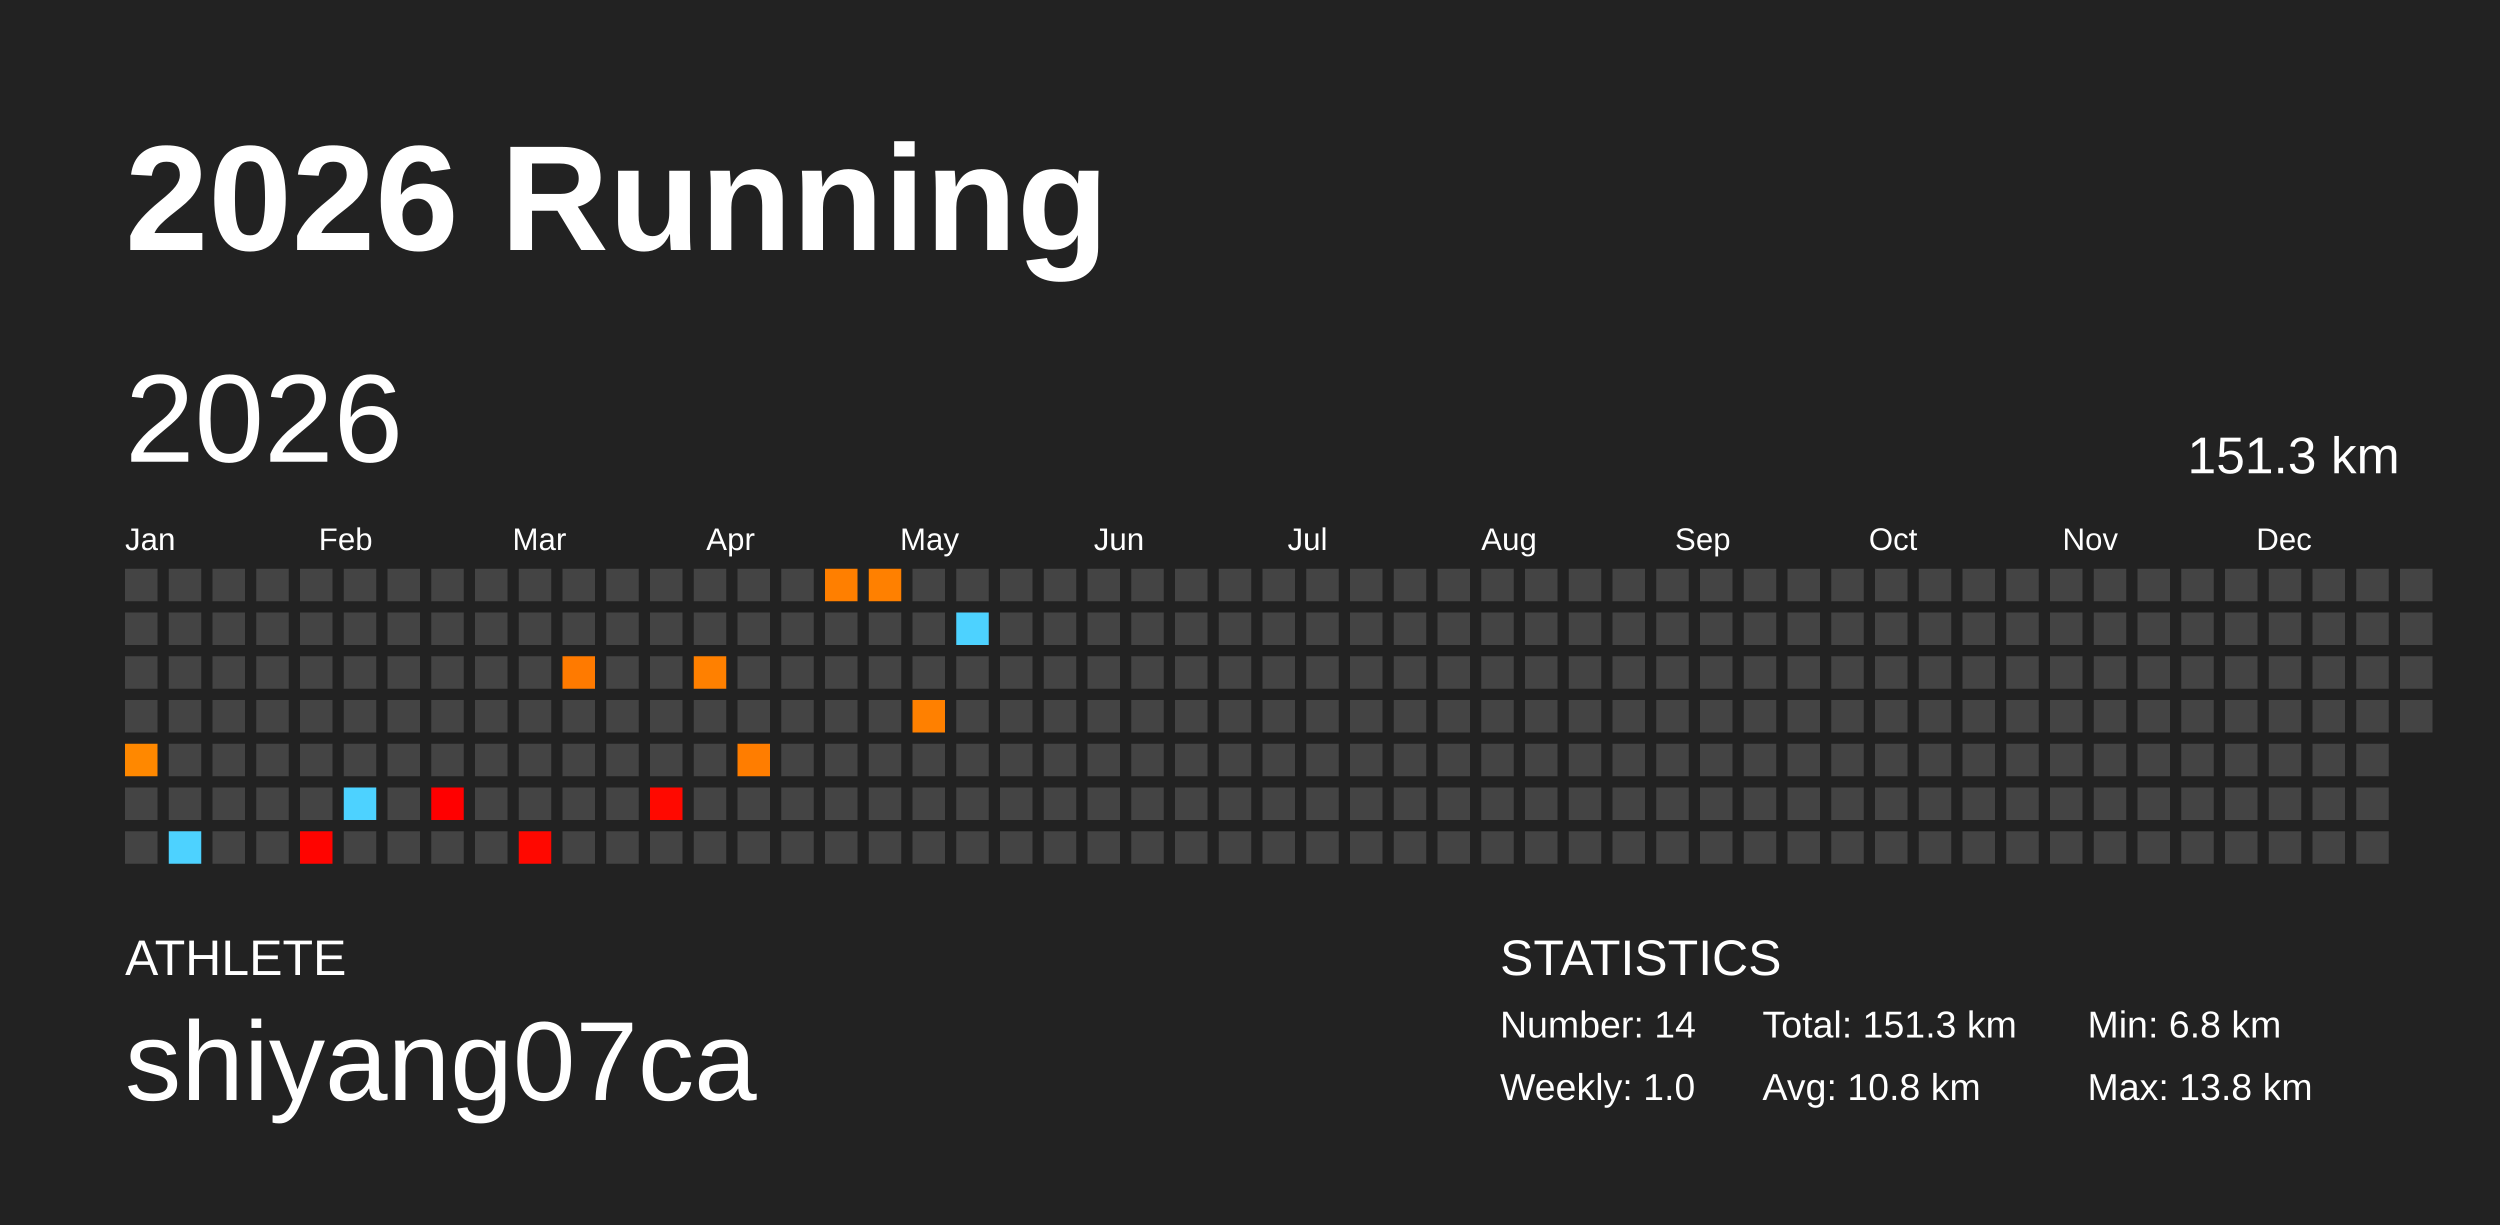
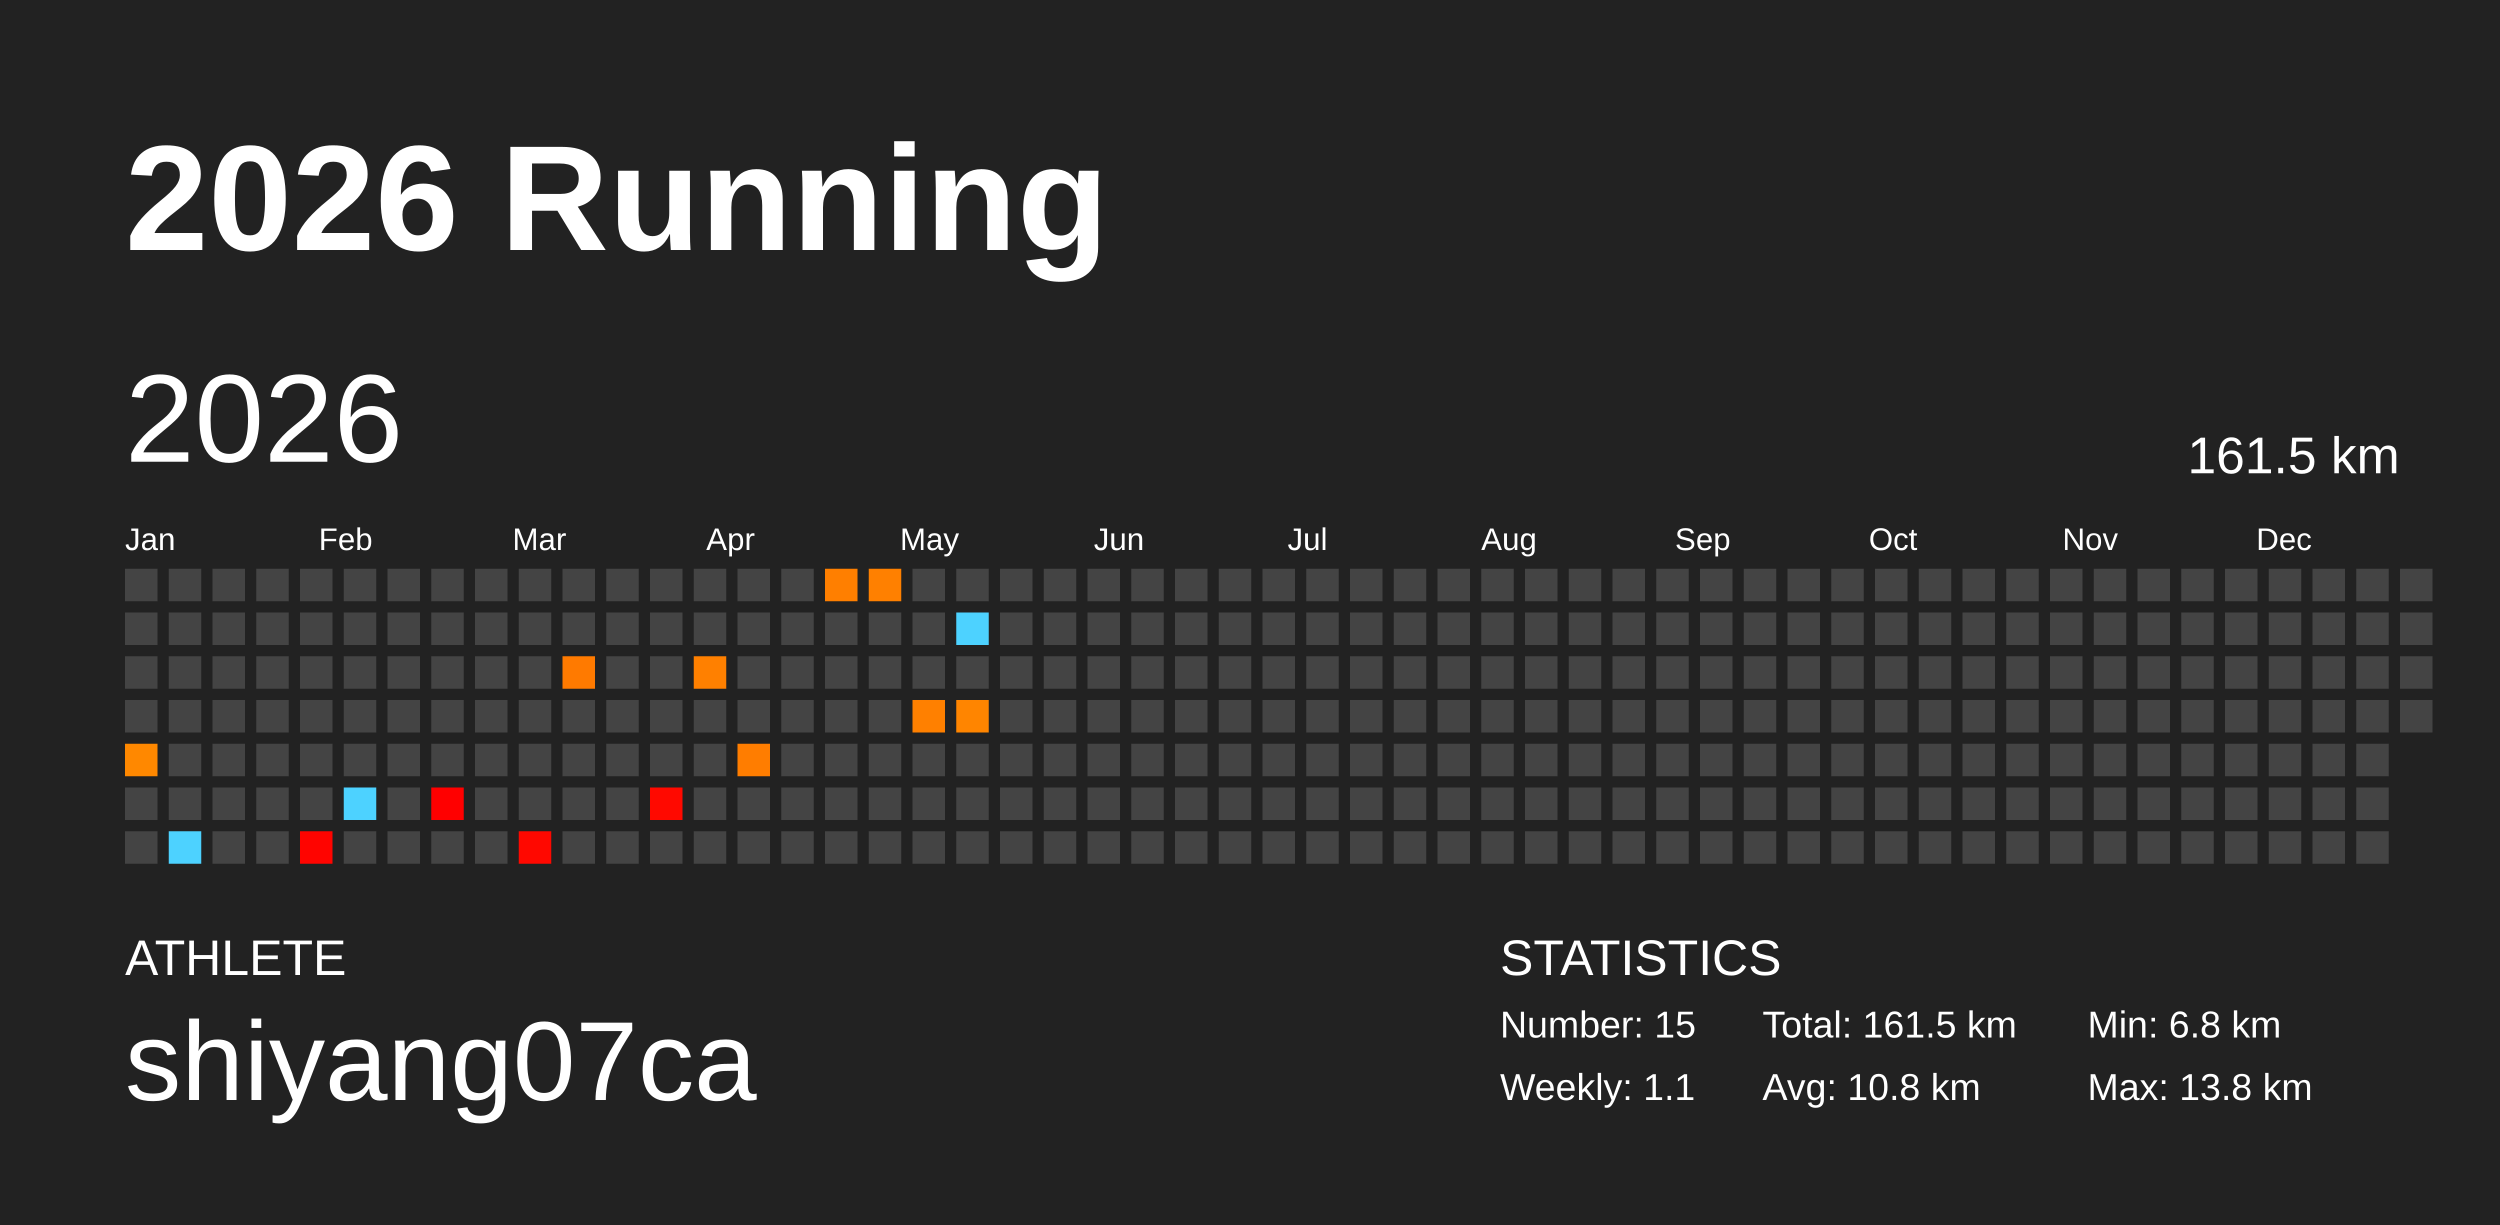
<svg xmlns="http://www.w3.org/2000/svg" baseProfile="full" height="98mm" version="1.1" viewBox="0,0,200,98" width="200mm">
  <defs />
  <rect fill="#222222" height="98" width="200" x="0" y="0" />
  <text fill="#FFFFFF" style="font-size:12px; font-family:Arial; font-weight:bold;" x="10" y="20">2026 Running</text>
  <text fill="#FFFFFF" style="font-size:4px; font-family:Arial" x="10" y="78">ATHLETE</text>
  <text fill="#FFFFFF" style="font-size:9px; font-family:Arial" x="10" y="88">shiyang07ca</text>
  <text fill="#FFFFFF" style="font-size:4px; font-family:Arial" x="120" y="78">STATISTICS</text>
-   <text fill="#FFFFFF" style="font-size:3px; font-family:Arial" x="120" y="83">Number: 14</text>
-   <text fill="#FFFFFF" style="font-size:3px; font-family:Arial" x="120" y="88">Weekly: 1.0</text>
-   <text fill="#FFFFFF" style="font-size:3px; font-family:Arial" x="141" y="83">Total: 151.3 km</text>
+   <text fill="#FFFFFF" style="font-size:3px; font-family:Arial" x="120" y="83">Number: 15</text>
+   <text fill="#FFFFFF" style="font-size:3px; font-family:Arial" x="120" y="88">Weekly: 1.1</text>
+   <text fill="#FFFFFF" style="font-size:3px; font-family:Arial" x="141" y="83">Total: 161.5 km</text>
  <text fill="#FFFFFF" style="font-size:3px; font-family:Arial" x="141" y="88">Avg: 10.8 km</text>
  <text fill="#FFFFFF" style="font-size:3px; font-family:Arial" x="167" y="83">Min: 6.8 km</text>
  <text fill="#FFFFFF" style="font-size:3px; font-family:Arial" x="167" y="88">Max: 13.8 km</text>
  <text dominant-baseline="hanging" fill="#FFFFFF" style="font-size:10.0px; font-family:Arial;" x="10" y="30">2026</text>
-   <text dominant-baseline="hanging" fill="#FFFFFF" style="font-size:4.125px; font-family:Arial;" x="175" y="35">151.3 km</text>
+   <text dominant-baseline="hanging" fill="#FFFFFF" style="font-size:4.125px; font-family:Arial;" x="175" y="35">161.5 km</text>
  <text fill="#FFFFFF" style="font-size:2.5px; font-family:Arial" x="10.0" y="44">Jan</text>
  <text fill="#FFFFFF" style="font-size:2.5px; font-family:Arial" x="25.5" y="44">Feb</text>
  <text fill="#FFFFFF" style="font-size:2.5px; font-family:Arial" x="41.0" y="44">Mar</text>
  <text fill="#FFFFFF" style="font-size:2.5px; font-family:Arial" x="56.5" y="44">Apr</text>
  <text fill="#FFFFFF" style="font-size:2.5px; font-family:Arial" x="72.0" y="44">May</text>
  <text fill="#FFFFFF" style="font-size:2.5px; font-family:Arial" x="87.5" y="44">Jun</text>
  <text fill="#FFFFFF" style="font-size:2.5px; font-family:Arial" x="103.0" y="44">Jul</text>
  <text fill="#FFFFFF" style="font-size:2.5px; font-family:Arial" x="118.5" y="44">Aug</text>
  <text fill="#FFFFFF" style="font-size:2.5px; font-family:Arial" x="134.0" y="44">Sep</text>
  <text fill="#FFFFFF" style="font-size:2.5px; font-family:Arial" x="149.5" y="44">Oct</text>
  <text fill="#FFFFFF" style="font-size:2.5px; font-family:Arial" x="165.0" y="44">Nov</text>
  <text fill="#FFFFFF" style="font-size:2.5px; font-family:Arial" x="180.5" y="44">Dec</text>
  <rect fill="#444444" height="2.6" width="2.6" x="10.0" y="45.5" />
  <rect fill="#444444" height="2.6" width="2.6" x="10.0" y="49.0" />
  <rect fill="#444444" height="2.6" width="2.6" x="10.0" y="52.5" />
  <rect fill="#444444" height="2.6" width="2.6" x="10.0" y="56.0" />
  <rect fill="#ff8800" height="2.6" width="2.6" x="10.0" y="59.5" />
  <rect fill="#444444" height="2.6" width="2.6" x="10.0" y="63.0" />
  <rect fill="#444444" height="2.6" width="2.6" x="10.0" y="66.5" />
  <rect fill="#444444" height="2.6" width="2.6" x="13.5" y="45.5" />
  <rect fill="#444444" height="2.6" width="2.6" x="13.5" y="49.0" />
  <rect fill="#444444" height="2.6" width="2.6" x="13.5" y="52.5" />
  <rect fill="#444444" height="2.6" width="2.6" x="13.5" y="56.0" />
  <rect fill="#444444" height="2.6" width="2.6" x="13.5" y="59.5" />
  <rect fill="#444444" height="2.6" width="2.6" x="13.5" y="63.0" />
  <rect fill="#4dd2ff" height="2.6" width="2.6" x="13.5" y="66.5" />
  <rect fill="#444444" height="2.6" width="2.6" x="17.0" y="45.5" />
  <rect fill="#444444" height="2.6" width="2.6" x="17.0" y="49.0" />
  <rect fill="#444444" height="2.6" width="2.6" x="17.0" y="52.5" />
  <rect fill="#444444" height="2.6" width="2.6" x="17.0" y="56.0" />
  <rect fill="#444444" height="2.6" width="2.6" x="17.0" y="59.5" />
  <rect fill="#444444" height="2.6" width="2.6" x="17.0" y="63.0" />
  <rect fill="#444444" height="2.6" width="2.6" x="17.0" y="66.5" />
  <rect fill="#444444" height="2.6" width="2.6" x="20.5" y="45.5" />
  <rect fill="#444444" height="2.6" width="2.6" x="20.5" y="49.0" />
  <rect fill="#444444" height="2.6" width="2.6" x="20.5" y="52.5" />
  <rect fill="#444444" height="2.6" width="2.6" x="20.5" y="56.0" />
  <rect fill="#444444" height="2.6" width="2.6" x="20.5" y="59.5" />
  <rect fill="#444444" height="2.6" width="2.6" x="20.5" y="63.0" />
  <rect fill="#444444" height="2.6" width="2.6" x="20.5" y="66.5" />
  <rect fill="#444444" height="2.6" width="2.6" x="24.0" y="45.5" />
  <rect fill="#444444" height="2.6" width="2.6" x="24.0" y="49.0" />
  <rect fill="#444444" height="2.6" width="2.6" x="24.0" y="52.5" />
  <rect fill="#444444" height="2.6" width="2.6" x="24.0" y="56.0" />
  <rect fill="#444444" height="2.6" width="2.6" x="24.0" y="59.5" />
  <rect fill="#444444" height="2.6" width="2.6" x="24.0" y="63.0" />
  <rect fill="#ff0400" height="2.6" width="2.6" x="24.0" y="66.5" />
  <rect fill="#444444" height="2.6" width="2.6" x="27.5" y="45.5" />
  <rect fill="#444444" height="2.6" width="2.6" x="27.5" y="49.0" />
  <rect fill="#444444" height="2.6" width="2.6" x="27.5" y="52.5" />
  <rect fill="#444444" height="2.6" width="2.6" x="27.5" y="56.0" />
  <rect fill="#444444" height="2.6" width="2.6" x="27.5" y="59.5" />
  <rect fill="#4dd2ff" height="2.6" width="2.6" x="27.5" y="63.0" />
  <rect fill="#444444" height="2.6" width="2.6" x="27.5" y="66.5" />
  <rect fill="#444444" height="2.6" width="2.6" x="31.0" y="45.5" />
  <rect fill="#444444" height="2.6" width="2.6" x="31.0" y="49.0" />
  <rect fill="#444444" height="2.6" width="2.6" x="31.0" y="52.5" />
  <rect fill="#444444" height="2.6" width="2.6" x="31.0" y="56.0" />
  <rect fill="#444444" height="2.6" width="2.6" x="31.0" y="59.5" />
  <rect fill="#444444" height="2.6" width="2.6" x="31.0" y="63.0" />
  <rect fill="#444444" height="2.6" width="2.6" x="31.0" y="66.5" />
  <rect fill="#444444" height="2.6" width="2.6" x="34.5" y="45.5" />
  <rect fill="#444444" height="2.6" width="2.6" x="34.5" y="49.0" />
  <rect fill="#444444" height="2.6" width="2.6" x="34.5" y="52.5" />
  <rect fill="#444444" height="2.6" width="2.6" x="34.5" y="56.0" />
  <rect fill="#444444" height="2.6" width="2.6" x="34.5" y="59.5" />
  <rect fill="#ff0000" height="2.6" width="2.6" x="34.5" y="63.0" />
  <rect fill="#444444" height="2.6" width="2.6" x="34.5" y="66.5" />
  <rect fill="#444444" height="2.6" width="2.6" x="38.0" y="45.5" />
  <rect fill="#444444" height="2.6" width="2.6" x="38.0" y="49.0" />
  <rect fill="#444444" height="2.6" width="2.6" x="38.0" y="52.5" />
  <rect fill="#444444" height="2.6" width="2.6" x="38.0" y="56.0" />
  <rect fill="#444444" height="2.6" width="2.6" x="38.0" y="59.5" />
  <rect fill="#444444" height="2.6" width="2.6" x="38.0" y="63.0" />
  <rect fill="#444444" height="2.6" width="2.6" x="38.0" y="66.5" />
  <rect fill="#444444" height="2.6" width="2.6" x="41.5" y="45.5" />
  <rect fill="#444444" height="2.6" width="2.6" x="41.5" y="49.0" />
  <rect fill="#444444" height="2.6" width="2.6" x="41.5" y="52.5" />
  <rect fill="#444444" height="2.6" width="2.6" x="41.5" y="56.0" />
  <rect fill="#444444" height="2.6" width="2.6" x="41.5" y="59.5" />
  <rect fill="#444444" height="2.6" width="2.6" x="41.5" y="63.0" />
  <rect fill="#ff0800" height="2.6" width="2.6" x="41.5" y="66.5" />
  <rect fill="#444444" height="2.6" width="2.6" x="45.0" y="45.5" />
  <rect fill="#444444" height="2.6" width="2.6" x="45.0" y="49.0" />
  <rect fill="#ff7a00" height="2.6" width="2.6" x="45.0" y="52.5" />
  <rect fill="#444444" height="2.6" width="2.6" x="45.0" y="56.0" />
  <rect fill="#444444" height="2.6" width="2.6" x="45.0" y="59.5" />
  <rect fill="#444444" height="2.6" width="2.6" x="45.0" y="63.0" />
  <rect fill="#444444" height="2.6" width="2.6" x="45.0" y="66.5" />
  <rect fill="#444444" height="2.6" width="2.6" x="48.5" y="45.5" />
  <rect fill="#444444" height="2.6" width="2.6" x="48.5" y="49.0" />
  <rect fill="#444444" height="2.6" width="2.6" x="48.5" y="52.5" />
  <rect fill="#444444" height="2.6" width="2.6" x="48.5" y="56.0" />
  <rect fill="#444444" height="2.6" width="2.6" x="48.5" y="59.5" />
  <rect fill="#444444" height="2.6" width="2.6" x="48.5" y="63.0" />
  <rect fill="#444444" height="2.6" width="2.6" x="48.5" y="66.5" />
  <rect fill="#444444" height="2.6" width="2.6" x="52.0" y="45.5" />
  <rect fill="#444444" height="2.6" width="2.6" x="52.0" y="49.0" />
  <rect fill="#444444" height="2.6" width="2.6" x="52.0" y="52.5" />
  <rect fill="#444444" height="2.6" width="2.6" x="52.0" y="56.0" />
  <rect fill="#444444" height="2.6" width="2.6" x="52.0" y="59.5" />
  <rect fill="#ff0900" height="2.6" width="2.6" x="52.0" y="63.0" />
  <rect fill="#444444" height="2.6" width="2.6" x="52.0" y="66.5" />
  <rect fill="#444444" height="2.6" width="2.6" x="55.5" y="45.5" />
  <rect fill="#444444" height="2.6" width="2.6" x="55.5" y="49.0" />
  <rect fill="#ff8000" height="2.6" width="2.6" x="55.5" y="52.5" />
  <rect fill="#444444" height="2.6" width="2.6" x="55.5" y="56.0" />
  <rect fill="#444444" height="2.6" width="2.6" x="55.5" y="59.5" />
  <rect fill="#444444" height="2.6" width="2.6" x="55.5" y="63.0" />
  <rect fill="#444444" height="2.6" width="2.6" x="55.5" y="66.5" />
  <rect fill="#444444" height="2.6" width="2.6" x="59.0" y="45.5" />
  <rect fill="#444444" height="2.6" width="2.6" x="59.0" y="49.0" />
  <rect fill="#444444" height="2.6" width="2.6" x="59.0" y="52.5" />
  <rect fill="#444444" height="2.6" width="2.6" x="59.0" y="56.0" />
  <rect fill="#ff7d00" height="2.6" width="2.6" x="59.0" y="59.5" />
  <rect fill="#444444" height="2.6" width="2.6" x="59.0" y="63.0" />
  <rect fill="#444444" height="2.6" width="2.6" x="59.0" y="66.5" />
  <rect fill="#444444" height="2.6" width="2.6" x="62.5" y="45.5" />
  <rect fill="#444444" height="2.6" width="2.6" x="62.5" y="49.0" />
  <rect fill="#444444" height="2.6" width="2.6" x="62.5" y="52.5" />
  <rect fill="#444444" height="2.6" width="2.6" x="62.5" y="56.0" />
  <rect fill="#444444" height="2.6" width="2.6" x="62.5" y="59.5" />
  <rect fill="#444444" height="2.6" width="2.6" x="62.5" y="63.0" />
  <rect fill="#444444" height="2.6" width="2.6" x="62.5" y="66.5" />
  <rect fill="#ff7f00" height="2.6" width="2.6" x="66.0" y="45.5" />
  <rect fill="#444444" height="2.6" width="2.6" x="66.0" y="49.0" />
  <rect fill="#444444" height="2.6" width="2.6" x="66.0" y="52.5" />
  <rect fill="#444444" height="2.6" width="2.6" x="66.0" y="56.0" />
  <rect fill="#444444" height="2.6" width="2.6" x="66.0" y="59.5" />
  <rect fill="#444444" height="2.6" width="2.6" x="66.0" y="63.0" />
  <rect fill="#444444" height="2.6" width="2.6" x="66.0" y="66.5" />
  <rect fill="#ff8000" height="2.6" width="2.6" x="69.5" y="45.5" />
  <rect fill="#444444" height="2.6" width="2.6" x="69.5" y="49.0" />
  <rect fill="#444444" height="2.6" width="2.6" x="69.5" y="52.5" />
  <rect fill="#444444" height="2.6" width="2.6" x="69.5" y="56.0" />
  <rect fill="#444444" height="2.6" width="2.6" x="69.5" y="59.5" />
  <rect fill="#444444" height="2.6" width="2.6" x="69.5" y="63.0" />
  <rect fill="#444444" height="2.6" width="2.6" x="69.5" y="66.5" />
  <rect fill="#444444" height="2.6" width="2.6" x="73.0" y="45.5" />
  <rect fill="#444444" height="2.6" width="2.6" x="73.0" y="49.0" />
  <rect fill="#444444" height="2.6" width="2.6" x="73.0" y="52.5" />
  <rect fill="#ff8000" height="2.6" width="2.6" x="73.0" y="56.0" />
  <rect fill="#444444" height="2.6" width="2.6" x="73.0" y="59.5" />
  <rect fill="#444444" height="2.6" width="2.6" x="73.0" y="63.0" />
  <rect fill="#444444" height="2.6" width="2.6" x="73.0" y="66.5" />
  <rect fill="#444444" height="2.6" width="2.6" x="76.5" y="45.5" />
  <rect fill="#4dd2ff" height="2.6" width="2.6" x="76.5" y="49.0" />
  <rect fill="#444444" height="2.6" width="2.6" x="76.5" y="52.5" />
-   <rect fill="#444444" height="2.6" width="2.6" x="76.5" y="56.0" />
+   <rect fill="#ff8500" height="2.6" width="2.6" x="76.5" y="56.0" />
  <rect fill="#444444" height="2.6" width="2.6" x="76.5" y="59.5" />
  <rect fill="#444444" height="2.6" width="2.6" x="76.5" y="63.0" />
  <rect fill="#444444" height="2.6" width="2.6" x="76.5" y="66.5" />
  <rect fill="#444444" height="2.6" width="2.6" x="80.0" y="45.5" />
  <rect fill="#444444" height="2.6" width="2.6" x="80.0" y="49.0" />
  <rect fill="#444444" height="2.6" width="2.6" x="80.0" y="52.5" />
  <rect fill="#444444" height="2.6" width="2.6" x="80.0" y="56.0" />
  <rect fill="#444444" height="2.6" width="2.6" x="80.0" y="59.5" />
  <rect fill="#444444" height="2.6" width="2.6" x="80.0" y="63.0" />
  <rect fill="#444444" height="2.6" width="2.6" x="80.0" y="66.5" />
  <rect fill="#444444" height="2.6" width="2.6" x="83.5" y="45.5" />
  <rect fill="#444444" height="2.6" width="2.6" x="83.5" y="49.0" />
  <rect fill="#444444" height="2.6" width="2.6" x="83.5" y="52.5" />
  <rect fill="#444444" height="2.6" width="2.6" x="83.5" y="56.0" />
  <rect fill="#444444" height="2.6" width="2.6" x="83.5" y="59.5" />
  <rect fill="#444444" height="2.6" width="2.6" x="83.5" y="63.0" />
  <rect fill="#444444" height="2.6" width="2.6" x="83.5" y="66.5" />
  <rect fill="#444444" height="2.6" width="2.6" x="87.0" y="45.5" />
  <rect fill="#444444" height="2.6" width="2.6" x="87.0" y="49.0" />
  <rect fill="#444444" height="2.6" width="2.6" x="87.0" y="52.5" />
  <rect fill="#444444" height="2.6" width="2.6" x="87.0" y="56.0" />
  <rect fill="#444444" height="2.6" width="2.6" x="87.0" y="59.5" />
  <rect fill="#444444" height="2.6" width="2.6" x="87.0" y="63.0" />
  <rect fill="#444444" height="2.6" width="2.6" x="87.0" y="66.5" />
  <rect fill="#444444" height="2.6" width="2.6" x="90.5" y="45.5" />
  <rect fill="#444444" height="2.6" width="2.6" x="90.5" y="49.0" />
  <rect fill="#444444" height="2.6" width="2.6" x="90.5" y="52.5" />
  <rect fill="#444444" height="2.6" width="2.6" x="90.5" y="56.0" />
  <rect fill="#444444" height="2.6" width="2.6" x="90.5" y="59.5" />
  <rect fill="#444444" height="2.6" width="2.6" x="90.5" y="63.0" />
  <rect fill="#444444" height="2.6" width="2.6" x="90.5" y="66.5" />
  <rect fill="#444444" height="2.6" width="2.6" x="94.0" y="45.5" />
  <rect fill="#444444" height="2.6" width="2.6" x="94.0" y="49.0" />
  <rect fill="#444444" height="2.6" width="2.6" x="94.0" y="52.5" />
  <rect fill="#444444" height="2.6" width="2.6" x="94.0" y="56.0" />
  <rect fill="#444444" height="2.6" width="2.6" x="94.0" y="59.5" />
  <rect fill="#444444" height="2.6" width="2.6" x="94.0" y="63.0" />
  <rect fill="#444444" height="2.6" width="2.6" x="94.0" y="66.5" />
  <rect fill="#444444" height="2.6" width="2.6" x="97.5" y="45.5" />
  <rect fill="#444444" height="2.6" width="2.6" x="97.5" y="49.0" />
  <rect fill="#444444" height="2.6" width="2.6" x="97.5" y="52.5" />
  <rect fill="#444444" height="2.6" width="2.6" x="97.5" y="56.0" />
  <rect fill="#444444" height="2.6" width="2.6" x="97.5" y="59.5" />
  <rect fill="#444444" height="2.6" width="2.6" x="97.5" y="63.0" />
  <rect fill="#444444" height="2.6" width="2.6" x="97.5" y="66.5" />
  <rect fill="#444444" height="2.6" width="2.6" x="101.0" y="45.5" />
  <rect fill="#444444" height="2.6" width="2.6" x="101.0" y="49.0" />
  <rect fill="#444444" height="2.6" width="2.6" x="101.0" y="52.5" />
  <rect fill="#444444" height="2.6" width="2.6" x="101.0" y="56.0" />
  <rect fill="#444444" height="2.6" width="2.6" x="101.0" y="59.5" />
  <rect fill="#444444" height="2.6" width="2.6" x="101.0" y="63.0" />
  <rect fill="#444444" height="2.6" width="2.6" x="101.0" y="66.5" />
  <rect fill="#444444" height="2.6" width="2.6" x="104.5" y="45.5" />
  <rect fill="#444444" height="2.6" width="2.6" x="104.5" y="49.0" />
  <rect fill="#444444" height="2.6" width="2.6" x="104.5" y="52.5" />
  <rect fill="#444444" height="2.6" width="2.6" x="104.5" y="56.0" />
  <rect fill="#444444" height="2.6" width="2.6" x="104.5" y="59.5" />
  <rect fill="#444444" height="2.6" width="2.6" x="104.5" y="63.0" />
  <rect fill="#444444" height="2.6" width="2.6" x="104.5" y="66.5" />
  <rect fill="#444444" height="2.6" width="2.6" x="108.0" y="45.5" />
  <rect fill="#444444" height="2.6" width="2.6" x="108.0" y="49.0" />
  <rect fill="#444444" height="2.6" width="2.6" x="108.0" y="52.5" />
  <rect fill="#444444" height="2.6" width="2.6" x="108.0" y="56.0" />
  <rect fill="#444444" height="2.6" width="2.6" x="108.0" y="59.5" />
  <rect fill="#444444" height="2.6" width="2.6" x="108.0" y="63.0" />
  <rect fill="#444444" height="2.6" width="2.6" x="108.0" y="66.5" />
  <rect fill="#444444" height="2.6" width="2.6" x="111.5" y="45.5" />
  <rect fill="#444444" height="2.6" width="2.6" x="111.5" y="49.0" />
  <rect fill="#444444" height="2.6" width="2.6" x="111.5" y="52.5" />
  <rect fill="#444444" height="2.6" width="2.6" x="111.5" y="56.0" />
  <rect fill="#444444" height="2.6" width="2.6" x="111.5" y="59.5" />
  <rect fill="#444444" height="2.6" width="2.6" x="111.5" y="63.0" />
  <rect fill="#444444" height="2.6" width="2.6" x="111.5" y="66.5" />
  <rect fill="#444444" height="2.6" width="2.6" x="115.0" y="45.5" />
  <rect fill="#444444" height="2.6" width="2.6" x="115.0" y="49.0" />
  <rect fill="#444444" height="2.6" width="2.6" x="115.0" y="52.5" />
  <rect fill="#444444" height="2.6" width="2.6" x="115.0" y="56.0" />
  <rect fill="#444444" height="2.6" width="2.6" x="115.0" y="59.5" />
  <rect fill="#444444" height="2.6" width="2.6" x="115.0" y="63.0" />
  <rect fill="#444444" height="2.6" width="2.6" x="115.0" y="66.5" />
  <rect fill="#444444" height="2.6" width="2.6" x="118.5" y="45.5" />
  <rect fill="#444444" height="2.6" width="2.6" x="118.5" y="49.0" />
  <rect fill="#444444" height="2.6" width="2.6" x="118.5" y="52.5" />
  <rect fill="#444444" height="2.6" width="2.6" x="118.5" y="56.0" />
  <rect fill="#444444" height="2.6" width="2.6" x="118.5" y="59.5" />
  <rect fill="#444444" height="2.6" width="2.6" x="118.5" y="63.0" />
  <rect fill="#444444" height="2.6" width="2.6" x="118.5" y="66.5" />
  <rect fill="#444444" height="2.6" width="2.6" x="122.0" y="45.5" />
  <rect fill="#444444" height="2.6" width="2.6" x="122.0" y="49.0" />
  <rect fill="#444444" height="2.6" width="2.6" x="122.0" y="52.5" />
  <rect fill="#444444" height="2.6" width="2.6" x="122.0" y="56.0" />
  <rect fill="#444444" height="2.6" width="2.6" x="122.0" y="59.5" />
  <rect fill="#444444" height="2.6" width="2.6" x="122.0" y="63.0" />
  <rect fill="#444444" height="2.6" width="2.6" x="122.0" y="66.5" />
  <rect fill="#444444" height="2.6" width="2.6" x="125.5" y="45.5" />
  <rect fill="#444444" height="2.6" width="2.6" x="125.5" y="49.0" />
  <rect fill="#444444" height="2.6" width="2.6" x="125.5" y="52.5" />
  <rect fill="#444444" height="2.6" width="2.6" x="125.5" y="56.0" />
  <rect fill="#444444" height="2.6" width="2.6" x="125.5" y="59.5" />
  <rect fill="#444444" height="2.6" width="2.6" x="125.5" y="63.0" />
  <rect fill="#444444" height="2.6" width="2.6" x="125.5" y="66.5" />
  <rect fill="#444444" height="2.6" width="2.6" x="129.0" y="45.5" />
  <rect fill="#444444" height="2.6" width="2.6" x="129.0" y="49.0" />
  <rect fill="#444444" height="2.6" width="2.6" x="129.0" y="52.5" />
  <rect fill="#444444" height="2.6" width="2.6" x="129.0" y="56.0" />
  <rect fill="#444444" height="2.6" width="2.6" x="129.0" y="59.5" />
  <rect fill="#444444" height="2.6" width="2.6" x="129.0" y="63.0" />
  <rect fill="#444444" height="2.6" width="2.6" x="129.0" y="66.5" />
  <rect fill="#444444" height="2.6" width="2.6" x="132.5" y="45.5" />
  <rect fill="#444444" height="2.6" width="2.6" x="132.5" y="49.0" />
  <rect fill="#444444" height="2.6" width="2.6" x="132.5" y="52.5" />
  <rect fill="#444444" height="2.6" width="2.6" x="132.5" y="56.0" />
  <rect fill="#444444" height="2.6" width="2.6" x="132.5" y="59.5" />
  <rect fill="#444444" height="2.6" width="2.6" x="132.5" y="63.0" />
  <rect fill="#444444" height="2.6" width="2.6" x="132.5" y="66.5" />
  <rect fill="#444444" height="2.6" width="2.6" x="136.0" y="45.5" />
  <rect fill="#444444" height="2.6" width="2.6" x="136.0" y="49.0" />
  <rect fill="#444444" height="2.6" width="2.6" x="136.0" y="52.5" />
  <rect fill="#444444" height="2.6" width="2.6" x="136.0" y="56.0" />
  <rect fill="#444444" height="2.6" width="2.6" x="136.0" y="59.5" />
  <rect fill="#444444" height="2.6" width="2.6" x="136.0" y="63.0" />
  <rect fill="#444444" height="2.6" width="2.6" x="136.0" y="66.5" />
  <rect fill="#444444" height="2.6" width="2.6" x="139.5" y="45.5" />
  <rect fill="#444444" height="2.6" width="2.6" x="139.5" y="49.0" />
  <rect fill="#444444" height="2.6" width="2.6" x="139.5" y="52.5" />
  <rect fill="#444444" height="2.6" width="2.6" x="139.5" y="56.0" />
  <rect fill="#444444" height="2.6" width="2.6" x="139.5" y="59.5" />
  <rect fill="#444444" height="2.6" width="2.6" x="139.5" y="63.0" />
  <rect fill="#444444" height="2.6" width="2.6" x="139.5" y="66.5" />
  <rect fill="#444444" height="2.6" width="2.6" x="143.0" y="45.5" />
  <rect fill="#444444" height="2.6" width="2.6" x="143.0" y="49.0" />
  <rect fill="#444444" height="2.6" width="2.6" x="143.0" y="52.5" />
  <rect fill="#444444" height="2.6" width="2.6" x="143.0" y="56.0" />
  <rect fill="#444444" height="2.6" width="2.6" x="143.0" y="59.5" />
  <rect fill="#444444" height="2.6" width="2.6" x="143.0" y="63.0" />
  <rect fill="#444444" height="2.6" width="2.6" x="143.0" y="66.5" />
  <rect fill="#444444" height="2.6" width="2.6" x="146.5" y="45.5" />
  <rect fill="#444444" height="2.6" width="2.6" x="146.5" y="49.0" />
  <rect fill="#444444" height="2.6" width="2.6" x="146.5" y="52.5" />
  <rect fill="#444444" height="2.6" width="2.6" x="146.5" y="56.0" />
  <rect fill="#444444" height="2.6" width="2.6" x="146.5" y="59.5" />
  <rect fill="#444444" height="2.6" width="2.6" x="146.5" y="63.0" />
  <rect fill="#444444" height="2.6" width="2.6" x="146.5" y="66.5" />
  <rect fill="#444444" height="2.6" width="2.6" x="150.0" y="45.5" />
  <rect fill="#444444" height="2.6" width="2.6" x="150.0" y="49.0" />
  <rect fill="#444444" height="2.6" width="2.6" x="150.0" y="52.5" />
  <rect fill="#444444" height="2.6" width="2.6" x="150.0" y="56.0" />
  <rect fill="#444444" height="2.6" width="2.6" x="150.0" y="59.5" />
  <rect fill="#444444" height="2.6" width="2.6" x="150.0" y="63.0" />
  <rect fill="#444444" height="2.6" width="2.6" x="150.0" y="66.5" />
  <rect fill="#444444" height="2.6" width="2.6" x="153.5" y="45.5" />
  <rect fill="#444444" height="2.6" width="2.6" x="153.5" y="49.0" />
  <rect fill="#444444" height="2.6" width="2.6" x="153.5" y="52.5" />
  <rect fill="#444444" height="2.6" width="2.6" x="153.5" y="56.0" />
  <rect fill="#444444" height="2.6" width="2.6" x="153.5" y="59.5" />
  <rect fill="#444444" height="2.6" width="2.6" x="153.5" y="63.0" />
  <rect fill="#444444" height="2.6" width="2.6" x="153.5" y="66.5" />
  <rect fill="#444444" height="2.6" width="2.6" x="157.0" y="45.5" />
  <rect fill="#444444" height="2.6" width="2.6" x="157.0" y="49.0" />
  <rect fill="#444444" height="2.6" width="2.6" x="157.0" y="52.5" />
  <rect fill="#444444" height="2.6" width="2.6" x="157.0" y="56.0" />
  <rect fill="#444444" height="2.6" width="2.6" x="157.0" y="59.5" />
  <rect fill="#444444" height="2.6" width="2.6" x="157.0" y="63.0" />
  <rect fill="#444444" height="2.6" width="2.6" x="157.0" y="66.5" />
  <rect fill="#444444" height="2.6" width="2.6" x="160.5" y="45.5" />
  <rect fill="#444444" height="2.6" width="2.6" x="160.5" y="49.0" />
  <rect fill="#444444" height="2.6" width="2.6" x="160.5" y="52.5" />
  <rect fill="#444444" height="2.6" width="2.6" x="160.5" y="56.0" />
  <rect fill="#444444" height="2.6" width="2.6" x="160.5" y="59.5" />
  <rect fill="#444444" height="2.6" width="2.6" x="160.5" y="63.0" />
  <rect fill="#444444" height="2.6" width="2.6" x="160.5" y="66.5" />
  <rect fill="#444444" height="2.6" width="2.6" x="164.0" y="45.5" />
  <rect fill="#444444" height="2.6" width="2.6" x="164.0" y="49.0" />
  <rect fill="#444444" height="2.6" width="2.6" x="164.0" y="52.5" />
  <rect fill="#444444" height="2.6" width="2.6" x="164.0" y="56.0" />
  <rect fill="#444444" height="2.6" width="2.6" x="164.0" y="59.5" />
  <rect fill="#444444" height="2.6" width="2.6" x="164.0" y="63.0" />
  <rect fill="#444444" height="2.6" width="2.6" x="164.0" y="66.5" />
  <rect fill="#444444" height="2.6" width="2.6" x="167.5" y="45.5" />
  <rect fill="#444444" height="2.6" width="2.6" x="167.5" y="49.0" />
  <rect fill="#444444" height="2.6" width="2.6" x="167.5" y="52.5" />
  <rect fill="#444444" height="2.6" width="2.6" x="167.5" y="56.0" />
  <rect fill="#444444" height="2.6" width="2.6" x="167.5" y="59.5" />
  <rect fill="#444444" height="2.6" width="2.6" x="167.5" y="63.0" />
  <rect fill="#444444" height="2.6" width="2.6" x="167.5" y="66.5" />
  <rect fill="#444444" height="2.6" width="2.6" x="171.0" y="45.5" />
  <rect fill="#444444" height="2.6" width="2.6" x="171.0" y="49.0" />
  <rect fill="#444444" height="2.6" width="2.6" x="171.0" y="52.5" />
  <rect fill="#444444" height="2.6" width="2.6" x="171.0" y="56.0" />
  <rect fill="#444444" height="2.6" width="2.6" x="171.0" y="59.5" />
  <rect fill="#444444" height="2.6" width="2.6" x="171.0" y="63.0" />
  <rect fill="#444444" height="2.6" width="2.6" x="171.0" y="66.5" />
  <rect fill="#444444" height="2.6" width="2.6" x="174.5" y="45.5" />
  <rect fill="#444444" height="2.6" width="2.6" x="174.5" y="49.0" />
  <rect fill="#444444" height="2.6" width="2.6" x="174.5" y="52.5" />
  <rect fill="#444444" height="2.6" width="2.6" x="174.5" y="56.0" />
  <rect fill="#444444" height="2.6" width="2.6" x="174.5" y="59.5" />
  <rect fill="#444444" height="2.6" width="2.6" x="174.5" y="63.0" />
  <rect fill="#444444" height="2.6" width="2.6" x="174.5" y="66.5" />
  <rect fill="#444444" height="2.6" width="2.6" x="178.0" y="45.5" />
  <rect fill="#444444" height="2.6" width="2.6" x="178.0" y="49.0" />
  <rect fill="#444444" height="2.6" width="2.6" x="178.0" y="52.5" />
  <rect fill="#444444" height="2.6" width="2.6" x="178.0" y="56.0" />
  <rect fill="#444444" height="2.6" width="2.6" x="178.0" y="59.5" />
  <rect fill="#444444" height="2.6" width="2.6" x="178.0" y="63.0" />
  <rect fill="#444444" height="2.6" width="2.6" x="178.0" y="66.5" />
  <rect fill="#444444" height="2.6" width="2.6" x="181.5" y="45.5" />
  <rect fill="#444444" height="2.6" width="2.6" x="181.5" y="49.0" />
  <rect fill="#444444" height="2.6" width="2.6" x="181.5" y="52.5" />
  <rect fill="#444444" height="2.6" width="2.6" x="181.5" y="56.0" />
  <rect fill="#444444" height="2.6" width="2.6" x="181.5" y="59.5" />
  <rect fill="#444444" height="2.6" width="2.6" x="181.5" y="63.0" />
  <rect fill="#444444" height="2.6" width="2.6" x="181.5" y="66.5" />
  <rect fill="#444444" height="2.6" width="2.6" x="185.0" y="45.5" />
  <rect fill="#444444" height="2.6" width="2.6" x="185.0" y="49.0" />
  <rect fill="#444444" height="2.6" width="2.6" x="185.0" y="52.5" />
  <rect fill="#444444" height="2.6" width="2.6" x="185.0" y="56.0" />
  <rect fill="#444444" height="2.6" width="2.6" x="185.0" y="59.5" />
  <rect fill="#444444" height="2.6" width="2.6" x="185.0" y="63.0" />
  <rect fill="#444444" height="2.6" width="2.6" x="185.0" y="66.5" />
  <rect fill="#444444" height="2.6" width="2.6" x="188.5" y="45.5" />
  <rect fill="#444444" height="2.6" width="2.6" x="188.5" y="49.0" />
  <rect fill="#444444" height="2.6" width="2.6" x="188.5" y="52.5" />
  <rect fill="#444444" height="2.6" width="2.6" x="188.5" y="56.0" />
  <rect fill="#444444" height="2.6" width="2.6" x="188.5" y="59.5" />
  <rect fill="#444444" height="2.6" width="2.6" x="188.5" y="63.0" />
  <rect fill="#444444" height="2.6" width="2.6" x="188.5" y="66.5" />
  <rect fill="#444444" height="2.6" width="2.6" x="192.0" y="45.5" />
  <rect fill="#444444" height="2.6" width="2.6" x="192.0" y="49.0" />
  <rect fill="#444444" height="2.6" width="2.6" x="192.0" y="52.5" />
  <rect fill="#444444" height="2.6" width="2.6" x="192.0" y="56.0" />
</svg>
